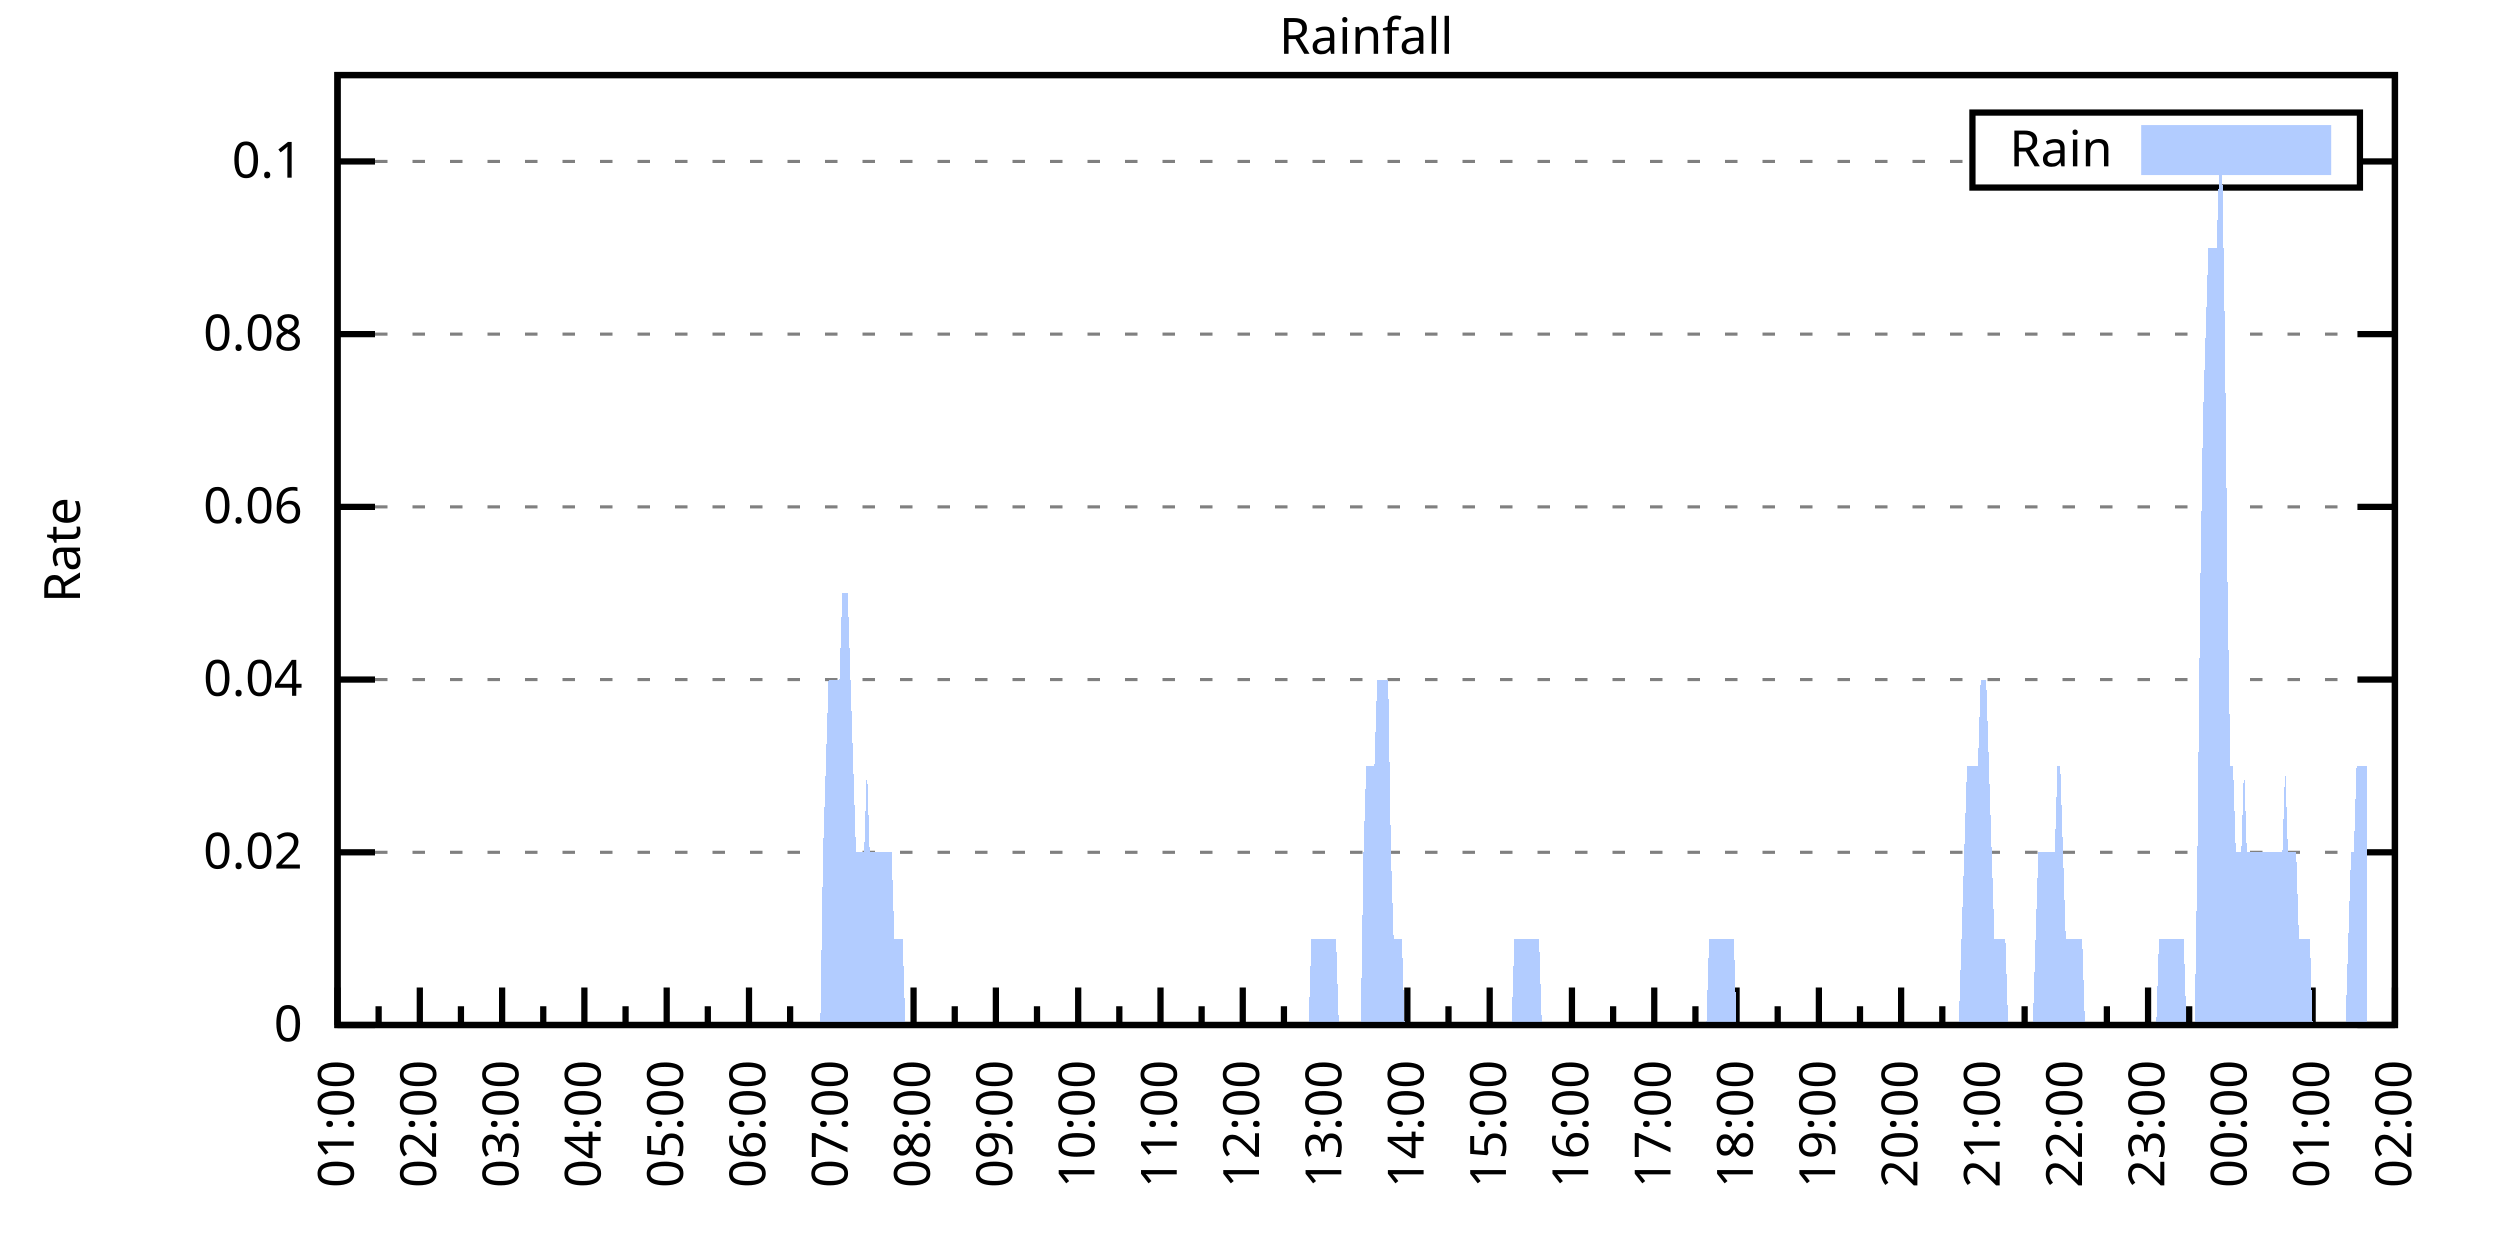
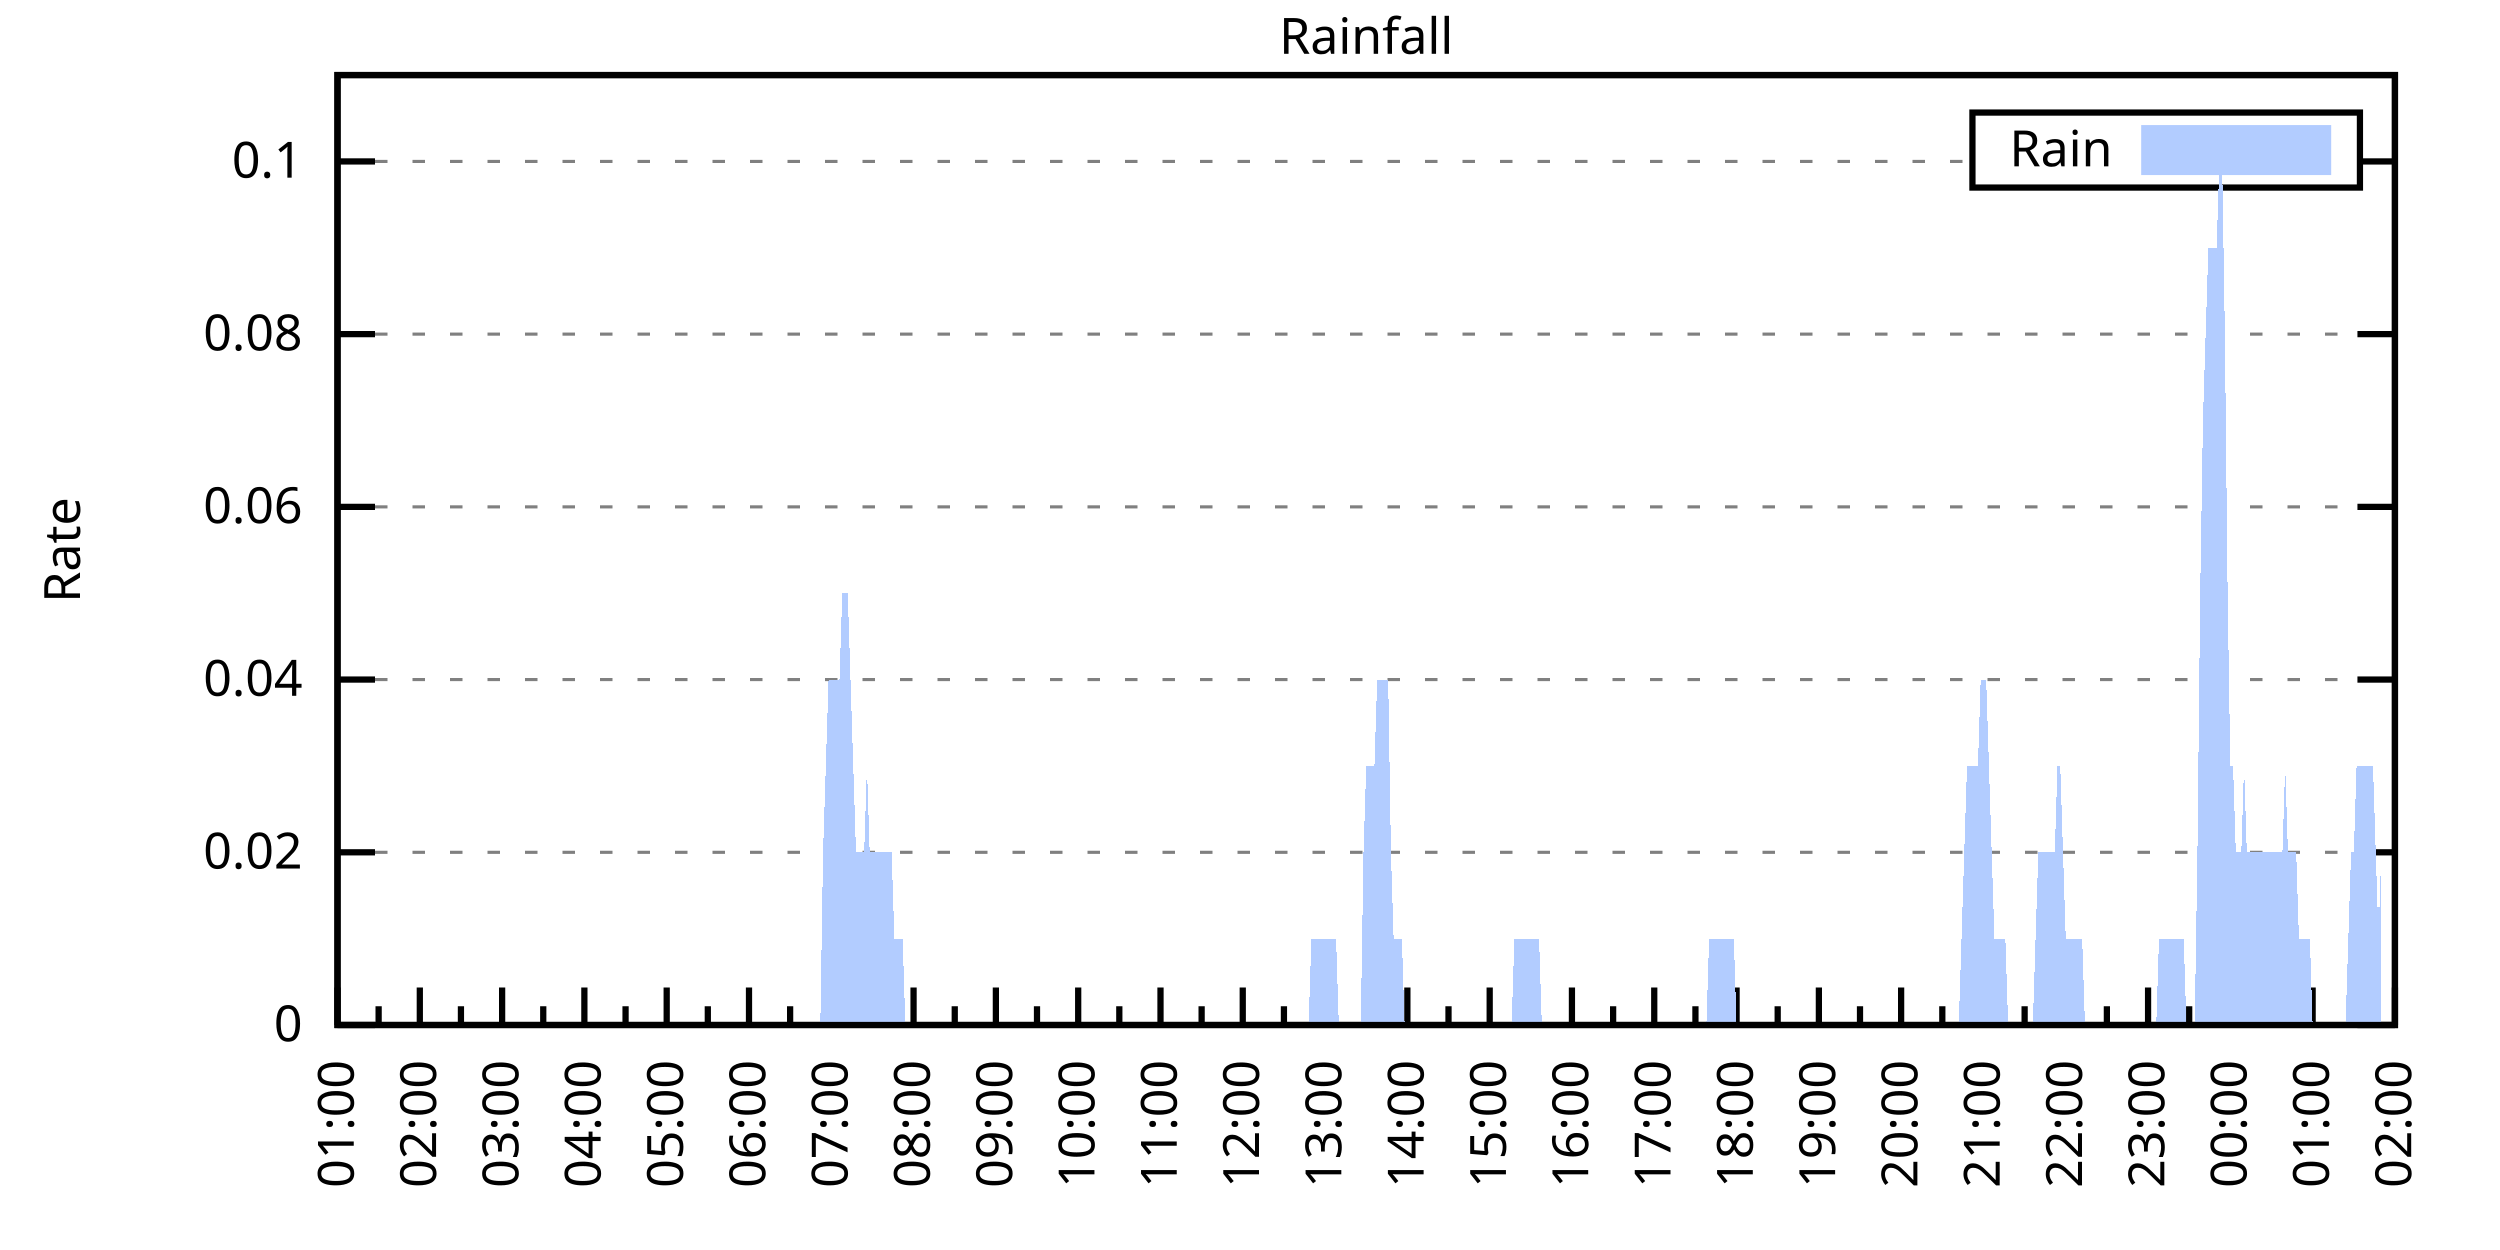
<svg xmlns="http://www.w3.org/2000/svg" xmlns:xlink="http://www.w3.org/1999/xlink" width="400" height="200" viewBox="0 0 400 200">
  <g id="gnuplot_canvas">
    <rect x="0" y="0" width="400" height="200" fill="none" />
    <defs>
      <circle id="gpDot" r="0.5" stroke-width="0.5" stroke="currentColor" />
      <path id="gpPt0" stroke-width="0.333" stroke="currentColor" d="M-1,0 h2 M0,-1 v2" />
      <path id="gpPt1" stroke-width="0.333" stroke="currentColor" d="M-1,-1 L1,1 M1,-1 L-1,1" />
      <path id="gpPt2" stroke-width="0.333" stroke="currentColor" d="M-1,0 L1,0 M0,-1 L0,1 M-1,-1 L1,1 M-1,1 L1,-1" />
      <rect id="gpPt3" stroke-width="0.333" stroke="currentColor" x="-1" y="-1" width="2" height="2" />
      <rect id="gpPt4" stroke-width="0.333" stroke="currentColor" fill="currentColor" x="-1" y="-1" width="2" height="2" />
      <circle id="gpPt5" stroke-width="0.333" stroke="currentColor" cx="0" cy="0" r="1" />
      <use xlink:href="#gpPt5" id="gpPt6" fill="currentColor" stroke="none" />
      <path id="gpPt7" stroke-width="0.333" stroke="currentColor" d="M0,-1.33 L-1.33,0.67 L1.33,0.67 z" />
      <use xlink:href="#gpPt7" id="gpPt8" fill="currentColor" stroke="none" />
      <use xlink:href="#gpPt7" id="gpPt9" stroke="currentColor" transform="rotate(180)" />
      <use xlink:href="#gpPt9" id="gpPt10" fill="currentColor" stroke="none" />
      <use xlink:href="#gpPt3" id="gpPt11" stroke="currentColor" transform="rotate(45)" />
      <use xlink:href="#gpPt11" id="gpPt12" fill="currentColor" stroke="none" />
      <path id="gpPt13" stroke-width="0.333" stroke="currentColor" d="M0,1.330 L1.265,0.411 L0.782,-1.067 L-0.782,-1.076 L-1.265,0.411 z" />
      <use xlink:href="#gpPt13" id="gpPt14" fill="currentColor" stroke="none" />
      <filter id="textbox" filterUnits="objectBoundingBox" x="0" y="0" height="1" width="1">
        <feFlood flood-color="white" flood-opacity="1" result="bgnd" />
        <feComposite in="SourceGraphic" in2="bgnd" operator="atop" />
      </filter>
      <filter id="greybox" filterUnits="objectBoundingBox" x="0" y="0" height="1" width="1">
        <feFlood flood-color="lightgrey" flood-opacity="1" result="grey" />
        <feComposite in="SourceGraphic" in2="grey" operator="atop" />
      </filter>
    </defs>
    <g fill="none" color="white" stroke="currentColor" stroke-width="1.00" stroke-linecap="butt" stroke-linejoin="miter">
</g>
    <g fill="none" color="black" stroke="currentColor" stroke-width="1.00" stroke-linecap="butt" stroke-linejoin="miter">
      <g stroke="none" shape-rendering="crispEdges">
        <polygon fill="rgb(255, 255, 255)" points="54.00,164.00 383.18,164.00 383.18,12.02 54.00,12.02 " />
      </g>
    </g>
    <g fill="none" color="black" stroke="currentColor" stroke-width="1.00" stroke-linecap="butt" stroke-linejoin="miter">
</g>
    <g fill="none" color="black" stroke="black" stroke-width="0.50" stroke-linecap="butt" stroke-linejoin="miter">
</g>
    <g fill="none" color="gray" stroke="currentColor" stroke-width="0.50" stroke-linecap="butt" stroke-linejoin="miter">
      <path stroke="gray" stroke-dasharray="2,4" class="gridline" d="M54.00,164.00 L383.19,164.00  " />
    </g>
    <g fill="none" color="gray" stroke="gray" stroke-width="1.00" stroke-linecap="butt" stroke-linejoin="miter">
</g>
    <g fill="none" color="black" stroke="currentColor" stroke-width="1.00" stroke-linecap="butt" stroke-linejoin="miter">
      <path stroke="black" d="M54.00,164.00 L60.00,164.00 M383.19,164.00 L377.19,164.00  " />
      <g transform="translate(48.40,166.60)" stroke="none" fill="black" font-family="Sans" font-size="8.00" text-anchor="end">
        <text>
          <tspan font-family="Sans"> 0</tspan>
        </text>
      </g>
    </g>
    <g fill="none" color="black" stroke="currentColor" stroke-width="1.00" stroke-linecap="butt" stroke-linejoin="miter">
</g>
    <g fill="none" color="black" stroke="black" stroke-width="0.50" stroke-linecap="butt" stroke-linejoin="miter">
</g>
    <g fill="none" color="gray" stroke="currentColor" stroke-width="0.50" stroke-linecap="butt" stroke-linejoin="miter">
      <path stroke="gray" stroke-dasharray="2,4" class="gridline" d="M54.00,136.37 L383.19,136.37  " />
    </g>
    <g fill="none" color="gray" stroke="gray" stroke-width="1.00" stroke-linecap="butt" stroke-linejoin="miter">
</g>
    <g fill="none" color="black" stroke="currentColor" stroke-width="1.00" stroke-linecap="butt" stroke-linejoin="miter">
      <path stroke="black" d="M54.00,136.37 L60.00,136.37 M383.19,136.37 L377.19,136.37  " />
      <g transform="translate(48.40,138.97)" stroke="none" fill="black" font-family="Sans" font-size="8.00" text-anchor="end">
        <text>
          <tspan font-family="Sans"> 0.02</tspan>
        </text>
      </g>
    </g>
    <g fill="none" color="black" stroke="currentColor" stroke-width="1.00" stroke-linecap="butt" stroke-linejoin="miter">
</g>
    <g fill="none" color="black" stroke="black" stroke-width="0.50" stroke-linecap="butt" stroke-linejoin="miter">
</g>
    <g fill="none" color="gray" stroke="currentColor" stroke-width="0.50" stroke-linecap="butt" stroke-linejoin="miter">
      <path stroke="gray" stroke-dasharray="2,4" class="gridline" d="M54.00,108.73 L383.19,108.73  " />
    </g>
    <g fill="none" color="gray" stroke="gray" stroke-width="1.00" stroke-linecap="butt" stroke-linejoin="miter">
</g>
    <g fill="none" color="black" stroke="currentColor" stroke-width="1.00" stroke-linecap="butt" stroke-linejoin="miter">
      <path stroke="black" d="M54.00,108.73 L60.00,108.73 M383.19,108.73 L377.19,108.73  " />
      <g transform="translate(48.40,111.33)" stroke="none" fill="black" font-family="Sans" font-size="8.00" text-anchor="end">
        <text>
          <tspan font-family="Sans"> 0.04</tspan>
        </text>
      </g>
    </g>
    <g fill="none" color="black" stroke="currentColor" stroke-width="1.00" stroke-linecap="butt" stroke-linejoin="miter">
</g>
    <g fill="none" color="black" stroke="black" stroke-width="0.50" stroke-linecap="butt" stroke-linejoin="miter">
</g>
    <g fill="none" color="gray" stroke="currentColor" stroke-width="0.50" stroke-linecap="butt" stroke-linejoin="miter">
      <path stroke="gray" stroke-dasharray="2,4" class="gridline" d="M54.00,81.10 L383.19,81.10  " />
    </g>
    <g fill="none" color="gray" stroke="gray" stroke-width="1.00" stroke-linecap="butt" stroke-linejoin="miter">
</g>
    <g fill="none" color="black" stroke="currentColor" stroke-width="1.00" stroke-linecap="butt" stroke-linejoin="miter">
      <path stroke="black" d="M54.00,81.10 L60.00,81.10 M383.19,81.10 L377.19,81.10  " />
      <g transform="translate(48.40,83.70)" stroke="none" fill="black" font-family="Sans" font-size="8.00" text-anchor="end">
        <text>
          <tspan font-family="Sans"> 0.06</tspan>
        </text>
      </g>
    </g>
    <g fill="none" color="black" stroke="currentColor" stroke-width="1.00" stroke-linecap="butt" stroke-linejoin="miter">
</g>
    <g fill="none" color="black" stroke="black" stroke-width="0.50" stroke-linecap="butt" stroke-linejoin="miter">
</g>
    <g fill="none" color="gray" stroke="currentColor" stroke-width="0.50" stroke-linecap="butt" stroke-linejoin="miter">
      <path stroke="gray" stroke-dasharray="2,4" class="gridline" d="M54.00,53.46 L383.19,53.46  " />
    </g>
    <g fill="none" color="gray" stroke="gray" stroke-width="1.00" stroke-linecap="butt" stroke-linejoin="miter">
</g>
    <g fill="none" color="black" stroke="currentColor" stroke-width="1.00" stroke-linecap="butt" stroke-linejoin="miter">
      <path stroke="black" d="M54.00,53.46 L60.00,53.46 M383.19,53.46 L377.19,53.46  " />
      <g transform="translate(48.40,56.06)" stroke="none" fill="black" font-family="Sans" font-size="8.00" text-anchor="end">
        <text>
          <tspan font-family="Sans"> 0.08</tspan>
        </text>
      </g>
    </g>
    <g fill="none" color="black" stroke="currentColor" stroke-width="1.00" stroke-linecap="butt" stroke-linejoin="miter">
</g>
    <g fill="none" color="black" stroke="black" stroke-width="0.50" stroke-linecap="butt" stroke-linejoin="miter">
</g>
    <g fill="none" color="gray" stroke="currentColor" stroke-width="0.50" stroke-linecap="butt" stroke-linejoin="miter">
      <path stroke="gray" stroke-dasharray="2,4" class="gridline" d="M54.00,25.83 L315.59,25.83 M377.59,25.83 L383.19,25.83  " />
    </g>
    <g fill="none" color="gray" stroke="gray" stroke-width="1.00" stroke-linecap="butt" stroke-linejoin="miter">
</g>
    <g fill="none" color="black" stroke="currentColor" stroke-width="1.00" stroke-linecap="butt" stroke-linejoin="miter">
      <path stroke="black" d="M54.00,25.83 L60.00,25.83 M383.19,25.83 L377.19,25.83  " />
      <g transform="translate(48.40,28.43)" stroke="none" fill="black" font-family="Sans" font-size="8.00" text-anchor="end">
        <text>
          <tspan font-family="Sans"> 0.1</tspan>
        </text>
      </g>
    </g>
    <g fill="none" color="black" stroke="currentColor" stroke-width="1.00" stroke-linecap="butt" stroke-linejoin="miter">
      <path stroke="black" d="M54.00,164.00 L54.00,158.00  " />
      <g transform="translate(56.60,169.60) rotate(270)" stroke="none" fill="black" font-family="Sans" font-size="8.00" text-anchor="end">
        <text>
          <tspan font-family="Sans">01:00</tspan>
        </text>
      </g>
    </g>
    <g fill="none" color="black" stroke="currentColor" stroke-width="1.00" stroke-linecap="butt" stroke-linejoin="miter">
      <path stroke="black" d="M60.58,164.00 L60.58,161.00 M67.17,164.00 L67.17,158.00  " />
      <g transform="translate(69.77,169.60) rotate(270)" stroke="none" fill="black" font-family="Sans" font-size="8.00" text-anchor="end">
        <text>
          <tspan font-family="Sans">02:00</tspan>
        </text>
      </g>
    </g>
    <g fill="none" color="black" stroke="currentColor" stroke-width="1.00" stroke-linecap="butt" stroke-linejoin="miter">
      <path stroke="black" d="M73.75,164.00 L73.75,161.00 M80.34,164.00 L80.34,158.00  " />
      <g transform="translate(82.94,169.60) rotate(270)" stroke="none" fill="black" font-family="Sans" font-size="8.00" text-anchor="end">
        <text>
          <tspan font-family="Sans">03:00</tspan>
        </text>
      </g>
    </g>
    <g fill="none" color="black" stroke="currentColor" stroke-width="1.00" stroke-linecap="butt" stroke-linejoin="miter">
      <path stroke="black" d="M86.92,164.00 L86.92,161.00 M93.50,164.00 L93.50,158.00  " />
      <g transform="translate(96.10,169.60) rotate(270)" stroke="none" fill="black" font-family="Sans" font-size="8.00" text-anchor="end">
        <text>
          <tspan font-family="Sans">04:00</tspan>
        </text>
      </g>
    </g>
    <g fill="none" color="black" stroke="currentColor" stroke-width="1.00" stroke-linecap="butt" stroke-linejoin="miter">
      <path stroke="black" d="M100.09,164.00 L100.09,161.00 M106.67,164.00 L106.67,158.00  " />
      <g transform="translate(109.27,169.60) rotate(270)" stroke="none" fill="black" font-family="Sans" font-size="8.00" text-anchor="end">
        <text>
          <tspan font-family="Sans">05:00</tspan>
        </text>
      </g>
    </g>
    <g fill="none" color="black" stroke="currentColor" stroke-width="1.00" stroke-linecap="butt" stroke-linejoin="miter">
      <path stroke="black" d="M113.25,164.00 L113.25,161.00 M119.84,164.00 L119.84,158.00  " />
      <g transform="translate(122.44,169.60) rotate(270)" stroke="none" fill="black" font-family="Sans" font-size="8.00" text-anchor="end">
        <text>
          <tspan font-family="Sans">06:00</tspan>
        </text>
      </g>
    </g>
    <g fill="none" color="black" stroke="currentColor" stroke-width="1.00" stroke-linecap="butt" stroke-linejoin="miter">
      <path stroke="black" d="M126.42,164.00 L126.42,161.00 M133.01,164.00 L133.01,158.00  " />
      <g transform="translate(135.61,169.60) rotate(270)" stroke="none" fill="black" font-family="Sans" font-size="8.00" text-anchor="end">
        <text>
          <tspan font-family="Sans">07:00</tspan>
        </text>
      </g>
    </g>
    <g fill="none" color="black" stroke="currentColor" stroke-width="1.00" stroke-linecap="butt" stroke-linejoin="miter">
      <path stroke="black" d="M139.59,164.00 L139.59,161.00 M146.17,164.00 L146.17,158.00  " />
      <g transform="translate(148.77,169.60) rotate(270)" stroke="none" fill="black" font-family="Sans" font-size="8.00" text-anchor="end">
        <text>
          <tspan font-family="Sans">08:00</tspan>
        </text>
      </g>
    </g>
    <g fill="none" color="black" stroke="currentColor" stroke-width="1.00" stroke-linecap="butt" stroke-linejoin="miter">
      <path stroke="black" d="M152.76,164.00 L152.76,161.00 M159.34,164.00 L159.34,158.00  " />
      <g transform="translate(161.94,169.60) rotate(270)" stroke="none" fill="black" font-family="Sans" font-size="8.00" text-anchor="end">
        <text>
          <tspan font-family="Sans">09:00</tspan>
        </text>
      </g>
    </g>
    <g fill="none" color="black" stroke="currentColor" stroke-width="1.00" stroke-linecap="butt" stroke-linejoin="miter">
      <path stroke="black" d="M165.92,164.00 L165.92,161.00 M172.51,164.00 L172.51,158.00  " />
      <g transform="translate(175.11,169.60) rotate(270)" stroke="none" fill="black" font-family="Sans" font-size="8.00" text-anchor="end">
        <text>
          <tspan font-family="Sans">10:00</tspan>
        </text>
      </g>
    </g>
    <g fill="none" color="black" stroke="currentColor" stroke-width="1.00" stroke-linecap="butt" stroke-linejoin="miter">
      <path stroke="black" d="M179.09,164.00 L179.09,161.00 M185.68,164.00 L185.68,158.00  " />
      <g transform="translate(188.28,169.60) rotate(270)" stroke="none" fill="black" font-family="Sans" font-size="8.00" text-anchor="end">
        <text>
          <tspan font-family="Sans">11:00</tspan>
        </text>
      </g>
    </g>
    <g fill="none" color="black" stroke="currentColor" stroke-width="1.00" stroke-linecap="butt" stroke-linejoin="miter">
      <path stroke="black" d="M192.26,164.00 L192.26,161.00 M198.84,164.00 L198.84,158.00  " />
      <g transform="translate(201.44,169.60) rotate(270)" stroke="none" fill="black" font-family="Sans" font-size="8.00" text-anchor="end">
        <text>
          <tspan font-family="Sans">12:00</tspan>
        </text>
      </g>
    </g>
    <g fill="none" color="black" stroke="currentColor" stroke-width="1.00" stroke-linecap="butt" stroke-linejoin="miter">
      <path stroke="black" d="M205.43,164.00 L205.43,161.00 M212.01,164.00 L212.01,158.00  " />
      <g transform="translate(214.61,169.60) rotate(270)" stroke="none" fill="black" font-family="Sans" font-size="8.00" text-anchor="end">
        <text>
          <tspan font-family="Sans">13:00</tspan>
        </text>
      </g>
    </g>
    <g fill="none" color="black" stroke="currentColor" stroke-width="1.00" stroke-linecap="butt" stroke-linejoin="miter">
      <path stroke="black" d="M218.60,164.00 L218.60,161.00 M225.18,164.00 L225.18,158.00  " />
      <g transform="translate(227.78,169.60) rotate(270)" stroke="none" fill="black" font-family="Sans" font-size="8.00" text-anchor="end">
        <text>
          <tspan font-family="Sans">14:00</tspan>
        </text>
      </g>
    </g>
    <g fill="none" color="black" stroke="currentColor" stroke-width="1.00" stroke-linecap="butt" stroke-linejoin="miter">
      <path stroke="black" d="M231.76,164.00 L231.76,161.00 M238.35,164.00 L238.35,158.00  " />
      <g transform="translate(240.95,169.60) rotate(270)" stroke="none" fill="black" font-family="Sans" font-size="8.00" text-anchor="end">
        <text>
          <tspan font-family="Sans">15:00</tspan>
        </text>
      </g>
    </g>
    <g fill="none" color="black" stroke="currentColor" stroke-width="1.00" stroke-linecap="butt" stroke-linejoin="miter">
      <path stroke="black" d="M244.93,164.00 L244.93,161.00 M251.51,164.00 L251.51,158.00  " />
      <g transform="translate(254.11,169.60) rotate(270)" stroke="none" fill="black" font-family="Sans" font-size="8.00" text-anchor="end">
        <text>
          <tspan font-family="Sans">16:00</tspan>
        </text>
      </g>
    </g>
    <g fill="none" color="black" stroke="currentColor" stroke-width="1.00" stroke-linecap="butt" stroke-linejoin="miter">
      <path stroke="black" d="M258.10,164.00 L258.10,161.00 M264.68,164.00 L264.68,158.00  " />
      <g transform="translate(267.28,169.60) rotate(270)" stroke="none" fill="black" font-family="Sans" font-size="8.00" text-anchor="end">
        <text>
          <tspan font-family="Sans">17:00</tspan>
        </text>
      </g>
    </g>
    <g fill="none" color="black" stroke="currentColor" stroke-width="1.00" stroke-linecap="butt" stroke-linejoin="miter">
      <path stroke="black" d="M271.27,164.00 L271.27,161.00 M277.85,164.00 L277.85,158.00  " />
      <g transform="translate(280.45,169.60) rotate(270)" stroke="none" fill="black" font-family="Sans" font-size="8.00" text-anchor="end">
        <text>
          <tspan font-family="Sans">18:00</tspan>
        </text>
      </g>
    </g>
    <g fill="none" color="black" stroke="currentColor" stroke-width="1.00" stroke-linecap="butt" stroke-linejoin="miter">
      <path stroke="black" d="M284.43,164.00 L284.43,161.00 M291.02,164.00 L291.02,158.00  " />
      <g transform="translate(293.62,169.60) rotate(270)" stroke="none" fill="black" font-family="Sans" font-size="8.00" text-anchor="end">
        <text>
          <tspan font-family="Sans">19:00</tspan>
        </text>
      </g>
    </g>
    <g fill="none" color="black" stroke="currentColor" stroke-width="1.00" stroke-linecap="butt" stroke-linejoin="miter">
      <path stroke="black" d="M297.60,164.00 L297.60,161.00 M304.18,164.00 L304.18,158.00  " />
      <g transform="translate(306.78,169.60) rotate(270)" stroke="none" fill="black" font-family="Sans" font-size="8.00" text-anchor="end">
        <text>
          <tspan font-family="Sans">20:00</tspan>
        </text>
      </g>
    </g>
    <g fill="none" color="black" stroke="currentColor" stroke-width="1.00" stroke-linecap="butt" stroke-linejoin="miter">
      <path stroke="black" d="M310.77,164.00 L310.77,161.00 M317.35,164.00 L317.35,158.00  " />
      <g transform="translate(319.95,169.60) rotate(270)" stroke="none" fill="black" font-family="Sans" font-size="8.00" text-anchor="end">
        <text>
          <tspan font-family="Sans">21:00</tspan>
        </text>
      </g>
    </g>
    <g fill="none" color="black" stroke="currentColor" stroke-width="1.00" stroke-linecap="butt" stroke-linejoin="miter">
      <path stroke="black" d="M323.94,164.00 L323.94,161.00 M330.52,164.00 L330.52,158.00  " />
      <g transform="translate(333.12,169.60) rotate(270)" stroke="none" fill="black" font-family="Sans" font-size="8.00" text-anchor="end">
        <text>
          <tspan font-family="Sans">22:00</tspan>
        </text>
      </g>
    </g>
    <g fill="none" color="black" stroke="currentColor" stroke-width="1.00" stroke-linecap="butt" stroke-linejoin="miter">
      <path stroke="black" d="M337.10,164.00 L337.10,161.00 M343.69,164.00 L343.69,158.00  " />
      <g transform="translate(346.29,169.60) rotate(270)" stroke="none" fill="black" font-family="Sans" font-size="8.00" text-anchor="end">
        <text>
          <tspan font-family="Sans">23:00</tspan>
        </text>
      </g>
    </g>
    <g fill="none" color="black" stroke="currentColor" stroke-width="1.00" stroke-linecap="butt" stroke-linejoin="miter">
      <path stroke="black" d="M350.27,164.00 L350.27,161.00 M356.85,164.00 L356.85,158.00  " />
      <g transform="translate(359.45,169.60) rotate(270)" stroke="none" fill="black" font-family="Sans" font-size="8.00" text-anchor="end">
        <text>
          <tspan font-family="Sans">00:00</tspan>
        </text>
      </g>
    </g>
    <g fill="none" color="black" stroke="currentColor" stroke-width="1.00" stroke-linecap="butt" stroke-linejoin="miter">
      <path stroke="black" d="M363.44,164.00 L363.44,161.00 M370.02,164.00 L370.02,158.00  " />
      <g transform="translate(372.62,169.60) rotate(270)" stroke="none" fill="black" font-family="Sans" font-size="8.00" text-anchor="end">
        <text>
          <tspan font-family="Sans">01:00</tspan>
        </text>
      </g>
    </g>
    <g fill="none" color="black" stroke="currentColor" stroke-width="1.00" stroke-linecap="butt" stroke-linejoin="miter">
      <path stroke="black" d="M376.61,164.00 L376.61,161.00 M383.19,164.00 L383.19,158.00  " />
      <g transform="translate(385.79,169.60) rotate(270)" stroke="none" fill="black" font-family="Sans" font-size="8.00" text-anchor="end">
        <text>
          <tspan font-family="Sans">02:00</tspan>
        </text>
      </g>
    </g>
    <g fill="none" color="black" stroke="currentColor" stroke-width="1.00" stroke-linecap="butt" stroke-linejoin="miter">
</g>
    <g fill="none" color="black" stroke="currentColor" stroke-width="1.00" stroke-linecap="butt" stroke-linejoin="miter">
      <path stroke="black" d="M54.00,12.01 L54.00,164.00 L383.19,164.00 L383.19,12.01 L54.00,12.01 Z  " />
    </g>
    <g fill="none" color="black" stroke="currentColor" stroke-width="1.00" stroke-linecap="butt" stroke-linejoin="miter">
      <g transform="translate(12.80,88.01) rotate(270)" stroke="none" fill="black" font-family="Sans" font-size="8.00" text-anchor="middle">
        <text>
          <tspan font-family="Sans">Rate</tspan>
        </text>
      </g>
    </g>
    <g fill="none" color="black" stroke="currentColor" stroke-width="1.00" stroke-linecap="butt" stroke-linejoin="miter">
</g>
    <g fill="none" color="black" stroke="currentColor" stroke-width="1.00" stroke-linecap="butt" stroke-linejoin="miter">
      <path stroke="black" d="M315.59,30.01 L315.59,18.01 L377.59,18.01 L377.59,30.01 L315.59,30.01 Z  " />
    </g>
    <g id="Rainfall_plot_1">
      <g fill="none" color="white" stroke="black" stroke-width="2.00" stroke-linecap="butt" stroke-linejoin="miter">
</g>
      <g fill="none" color="black" stroke="currentColor" stroke-width="2.00" stroke-linecap="butt" stroke-linejoin="miter">
        <g transform="translate(337.99,26.61)" stroke="none" fill="black" font-family="Sans" font-size="8.00" text-anchor="end">
          <text>
            <tspan font-family="Sans">Rain</tspan>
          </text>
        </g>
      </g>
      <g fill="none" color="black" stroke="currentColor" stroke-width="2.00" stroke-linecap="butt" stroke-linejoin="miter">
        <g stroke="none" shape-rendering="crispEdges">
          <polygon fill="rgb(178, 204, 255)" points="343.59,27.01 371.99,27.01 371.99,21.01 343.59,21.01 " />
        </g>
        <path stroke="rgb(178, 204, 255)" d="M343.59,27.01 L371.99,27.01 L371.99,21.01 L343.59,21.01 L343.59,27.01 Z  " />
      </g>
      <g fill="none" color="black" stroke="currentColor" stroke-width="2.00" stroke-linecap="butt" stroke-linejoin="miter">
        <g stroke="none" shape-rendering="crispEdges">
-           <polygon fill="rgb(178, 204, 255)" points="63.22,164.00 63.66,164.00 64.10,164.00 64.53,164.00 64.97,164.00 65.41,164.00 65.85,164.00 66.29,164.00 66.73,164.00 67.17,164.00 67.61,164.00 68.05,164.00 68.48,164.00 68.92,164.00 69.36,164.00 69.80,164.00 70.24,164.00 70.68,164.00 71.12,164.00 71.56,164.00 72.00,164.00 72.43,164.00 72.87,164.00 73.31,164.00 73.75,164.00 74.19,164.00 74.63,164.00 75.07,164.00 75.51,164.00 75.95,164.00 76.38,164.00 76.82,164.00 77.26,164.00 77.70,164.00 78.14,164.00 78.58,164.00 79.02,164.00 79.46,164.00 79.90,164.00 80.34,164.00 80.77,164.00 81.21,164.00 81.65,164.00 82.09,164.00 82.53,164.00 82.97,164.00 83.41,164.00 83.85,164.00 84.29,164.00 84.72,164.00 85.16,164.00 85.60,164.00 86.04,164.00 86.48,164.00 86.92,164.00 87.36,164.00 87.80,164.00 88.24,164.00 88.67,164.00 89.11,164.00 89.55,164.00 89.99,164.00 90.43,164.00 90.87,164.00 91.31,164.00 91.75,164.00 92.19,164.00 92.62,164.00 93.06,164.00 93.50,164.00 93.94,164.00 94.38,164.00 94.82,164.00 95.26,164.00 95.70,164.00 96.14,164.00 96.58,164.00 97.01,164.00 97.45,164.00 97.89,164.00 98.33,164.00 98.77,164.00 99.21,164.00 99.65,164.00 100.09,164.00 100.53,164.00 100.96,164.00 101.40,164.00 101.84,164.00 102.28,164.00 102.72,164.00 103.16,164.00 103.60,164.00 104.04,164.00 104.48,164.00 104.91,164.00 105.35,164.00 105.79,164.00 106.23,164.00 106.67,164.00 107.11,164.00 107.55,164.00 107.99,164.00 108.43,164.00 108.87,164.00 109.30,164.00 109.74,164.00 110.18,164.00 110.62,164.00 111.06,164.00 111.50,164.00 111.94,164.00 112.38,164.00 112.82,164.00 113.25,164.00 113.69,164.00 114.13,164.00 114.57,164.00 115.01,164.00 115.45,164.00 115.89,164.00 116.33,164.00 116.77,164.00 117.20,164.00 117.64,164.00 118.08,164.00 118.52,164.00 118.96,164.00 119.40,164.00 119.84,164.00 120.28,164.00 120.72,164.00 121.15,164.00 121.59,164.00 122.03,164.00 122.47,164.00 122.91,164.00 123.35,164.00 123.79,164.00 124.23,164.00 124.67,164.00 125.11,164.00 125.54,164.00 125.98,164.00 126.42,164.00 126.86,164.00 127.30,164.00 127.74,164.00 128.18,164.00 128.62,164.00 129.06,164.00 129.49,164.00 129.93,164.00 130.37,164.00 130.81,164.00 131.25,164.00 131.69,136.37 132.13,122.55 132.57,108.73 133.01,108.73 133.44,108.73 133.88,108.73 134.32,108.73 134.76,94.91 135.20,94.91 135.64,94.91 136.08,108.73 136.52,122.55 136.96,136.37 137.39,136.37 137.83,136.37 138.27,136.37 138.71,122.55 139.15,136.37 139.59,136.37 140.03,136.37 140.47,136.37 140.91,136.37 141.35,136.37 141.78,136.37 142.22,136.37 142.66,136.37 143.10,150.18 143.54,150.18 143.98,150.18 144.42,150.18 144.86,164.00 145.30,164.00 145.73,164.00 146.17,164.00 146.61,164.00 147.05,164.00 147.49,164.00 147.93,164.00 148.37,164.00 148.81,164.00 149.25,164.00 149.68,164.00 150.12,164.00 150.56,164.00 151.00,164.00 151.44,164.00 151.88,164.00 152.32,164.00 152.76,164.00 153.20,164.00 153.63,164.00 154.07,164.00 154.51,164.00 154.95,164.00 155.39,164.00 155.83,164.00 156.27,164.00 156.71,164.00 157.15,164.00 157.59,164.00 158.02,164.00 158.46,164.00 158.90,164.00 159.34,164.00 159.78,164.00 160.22,164.00 160.66,164.00 161.10,164.00 161.54,164.00 161.97,164.00 162.41,164.00 162.85,164.00 163.29,164.00 163.73,164.00 164.17,164.00 164.61,164.00 165.05,164.00 165.49,164.00 165.92,164.00 166.36,164.00 166.80,164.00 167.24,164.00 167.68,164.00 168.12,164.00 168.56,164.00 169.00,164.00 169.44,164.00 169.87,164.00 170.31,164.00 170.75,164.00 171.19,164.00 171.63,164.00 172.07,164.00 172.51,164.00 172.95,164.00 173.39,164.00 173.83,164.00 174.26,164.00 174.70,164.00 175.14,164.00 175.58,164.00 176.02,164.00 176.46,164.00 176.90,164.00 177.34,164.00 177.78,164.00 178.21,164.00 178.65,164.00 179.09,164.00 179.53,164.00 179.97,164.00 180.41,164.00 180.85,164.00 181.29,164.00 181.73,164.00 182.16,164.00 182.60,164.00 183.04,164.00 183.48,164.00 183.92,164.00 184.36,164.00 184.80,164.00 185.24,164.00 185.68,164.00 186.11,164.00 186.55,164.00 186.99,164.00 187.43,164.00 187.87,164.00 188.31,164.00 188.75,164.00 189.19,164.00 189.63,164.00 190.07,164.00 190.50,164.00 190.94,164.00 191.38,164.00 191.82,164.00 192.26,164.00 192.70,164.00 193.14,164.00 193.58,164.00 194.02,164.00 194.45,164.00 194.89,164.00 195.33,164.00 195.77,164.00 196.21,164.00 196.65,164.00 197.09,164.00 197.53,164.00 197.97,164.00 198.40,164.00 198.84,164.00 199.28,164.00 199.72,164.00 200.16,164.00 200.60,164.00 201.04,164.00 201.48,164.00 201.92,164.00 202.35,164.00 202.79,164.00 203.23,164.00 203.67,164.00 204.11,164.00 204.55,164.00 204.99,164.00 205.43,164.00 205.87,164.00 206.31,164.00 206.74,164.00 207.18,164.00 207.62,164.00 208.06,164.00 208.50,164.00 208.94,164.00 209.38,164.00 209.82,150.18 210.26,150.18 210.69,150.18 211.13,150.18 211.57,150.18 212.01,150.18 212.45,150.18 212.89,150.18 213.33,150.18 213.77,150.18 214.21,164.00 214.64,164.00 215.08,164.00 215.52,164.00 215.96,164.00 216.40,164.00 216.84,164.00 217.28,164.00 217.72,164.00 218.16,136.37 218.60,122.55 219.03,122.55 219.47,122.55 219.91,122.55 220.35,108.73 220.79,108.73 221.23,108.73 221.67,108.73 222.11,108.73 222.55,136.37 222.98,150.18 223.42,150.18 223.86,150.18 224.30,150.18 224.74,164.00 225.18,164.00 225.62,164.00 226.06,164.00 226.50,164.00 226.93,164.00 227.37,164.00 227.81,164.00 228.25,164.00 228.69,164.00 229.13,164.00 229.57,164.00 230.01,164.00 230.45,164.00 230.88,164.00 231.32,164.00 231.76,164.00 232.20,164.00 232.64,164.00 233.08,164.00 233.52,164.00 233.96,164.00 234.40,164.00 234.84,164.00 235.27,164.00 235.71,164.00 236.15,164.00 236.59,164.00 237.03,164.00 237.47,164.00 237.91,164.00 238.35,164.00 238.79,164.00 239.22,164.00 239.66,164.00 240.10,164.00 240.54,164.00 240.98,164.00 241.42,164.00 241.86,164.00 242.30,150.18 242.74,150.18 243.17,150.18 243.61,150.18 244.05,150.18 244.49,150.18 244.93,150.18 245.37,150.18 245.81,150.18 246.25,150.18 246.69,164.00 247.12,164.00 247.56,164.00 248.00,164.00 248.44,164.00 248.88,164.00 249.32,164.00 249.76,164.00 250.20,164.00 250.64,164.00 251.08,164.00 251.51,164.00 251.95,164.00 252.39,164.00 252.83,164.00 253.27,164.00 253.71,164.00 254.15,164.00 254.59,164.00 255.03,164.00 255.46,164.00 255.90,164.00 256.34,164.00 256.78,164.00 257.22,164.00 257.66,164.00 258.10,164.00 258.54,164.00 258.98,164.00 259.41,164.00 259.85,164.00 260.29,164.00 260.73,164.00 261.17,164.00 261.61,164.00 262.05,164.00 262.49,164.00 262.93,164.00 263.36,164.00 263.80,164.00 264.24,164.00 264.68,164.00 265.12,164.00 265.56,164.00 266.00,164.00 266.44,164.00 266.88,164.00 267.32,164.00 267.75,164.00 268.19,164.00 268.63,164.00 269.07,164.00 269.51,164.00 269.95,164.00 270.39,164.00 270.83,164.00 271.27,164.00 271.70,164.00 272.14,164.00 272.58,164.00 273.02,164.00 273.46,150.18 273.90,150.18 274.34,150.18 274.78,150.18 275.22,150.18 275.65,150.18 276.09,150.18 276.53,150.18 276.97,150.18 277.41,150.18 277.85,164.00 278.29,164.00 278.73,164.00 279.17,164.00 279.60,164.00 280.04,164.00 280.48,164.00 280.92,164.00 281.36,164.00 281.80,164.00 282.24,164.00 282.68,164.00 283.12,164.00 283.56,164.00 283.99,164.00 284.43,164.00 284.87,164.00 285.31,164.00 285.75,164.00 286.19,164.00 286.63,164.00 287.07,164.00 287.51,164.00 287.94,164.00 288.38,164.00 288.82,164.00 289.26,164.00 289.70,164.00 290.14,164.00 290.58,164.00 291.02,164.00 291.46,164.00 291.89,164.00 292.33,164.00 292.77,164.00 293.21,164.00 293.65,164.00 294.09,164.00 294.53,164.00 294.97,164.00 295.41,164.00 295.84,164.00 296.28,164.00 296.72,164.00 297.16,164.00 297.60,164.00 298.04,164.00 298.48,164.00 298.92,164.00 299.36,164.00 299.80,164.00 300.23,164.00 300.67,164.00 301.11,164.00 301.55,164.00 301.99,164.00 302.43,164.00 302.87,164.00 303.31,164.00 303.75,164.00 304.18,164.00 304.62,164.00 305.06,164.00 305.50,164.00 305.94,164.00 306.38,164.00 306.82,164.00 307.26,164.00 307.70,164.00 308.13,164.00 308.57,164.00 309.01,164.00 309.45,164.00 309.89,164.00 310.33,164.00 310.77,164.00 311.21,164.00 311.65,164.00 312.08,164.00 312.52,164.00 312.96,164.00 313.40,164.00 313.84,150.18 314.28,136.37 314.72,122.55 315.16,122.55 315.60,122.55 316.04,122.55 316.47,122.55 316.91,108.73 317.35,108.73 317.79,108.73 318.23,122.55 318.67,136.37 319.11,150.18 319.55,150.18 319.99,150.18 320.42,150.18 320.86,150.18 321.30,164.00 321.74,164.00 322.18,164.00 322.62,164.00 323.06,164.00 323.50,164.00 323.94,164.00 324.37,164.00 324.81,164.00 325.25,164.00 325.69,150.18 326.13,136.37 326.57,136.37 327.01,136.37 327.45,136.37 327.89,136.37 328.33,136.37 328.76,136.37 329.20,122.55 329.64,122.55 330.08,136.37 330.52,150.18 330.96,150.18 331.40,150.18 331.84,150.18 332.28,150.18 332.71,150.18 333.15,150.18 333.59,164.00 334.03,164.00 334.47,164.00 334.91,164.00 335.35,164.00 335.79,164.00 336.23,164.00 336.66,164.00 337.10,164.00 337.54,164.00 337.98,164.00 338.42,164.00 338.86,164.00 339.30,164.00 339.74,164.00 340.18,164.00 340.61,164.00 341.05,164.00 341.49,164.00 341.93,164.00 342.37,164.00 342.81,164.00 343.25,164.00 343.69,164.00 344.13,164.00 344.57,164.00 345.00,164.00 345.44,150.18 345.88,150.18 346.32,150.18 346.76,150.18 347.20,150.18 347.64,150.18 348.08,150.18 348.52,150.18 348.95,150.18 349.39,150.18 349.83,164.00 350.27,164.00 350.71,164.00 351.15,164.00 351.59,136.37 352.03,94.91 352.47,67.28 352.90,53.46 353.34,39.64 353.78,39.64 354.22,39.64 354.66,39.64 355.10,25.83 355.54,25.83 355.98,53.46 356.42,94.91 356.85,122.55 357.29,122.55 357.73,136.37 358.17,136.37 358.61,136.37 359.05,122.55 359.49,136.37 359.93,136.37 360.37,136.37 360.81,136.37 361.24,136.37 361.68,136.37 362.12,136.37 362.56,136.37 363.00,136.37 363.44,136.37 363.88,136.37 364.32,136.37 364.76,136.37 365.19,136.37 365.63,122.55 366.07,136.37 366.51,136.37 366.95,136.37 367.39,136.37 367.83,150.18 368.27,150.18 368.71,150.18 369.14,150.18 369.58,150.18 370.02,164.00 370.46,164.00 370.90,164.00 371.34,164.00 371.78,164.00 372.22,164.00 372.66,164.00 373.09,164.00 373.53,164.00 373.97,164.00 374.41,164.00 374.85,164.00 375.29,164.00 375.73,150.18 376.17,136.37 376.61,136.37 377.05,122.55 377.48,122.55 377.92,122.55 378.36,122.55 378.80,122.55 378.80,164.00 63.22,164.00 " />
+           <polygon fill="rgb(178, 204, 255)" points="65.41,164.00 65.85,164.00 66.29,164.00 66.73,164.00 67.17,164.00 67.61,164.00 68.05,164.00 68.48,164.00 68.92,164.00 69.36,164.00 69.80,164.00 70.24,164.00 70.68,164.00 71.12,164.00 71.56,164.00 72.00,164.00 72.43,164.00 72.87,164.00 73.31,164.00 73.75,164.00 74.19,164.00 74.63,164.00 75.07,164.00 75.51,164.00 75.95,164.00 76.38,164.00 76.82,164.00 77.26,164.00 77.70,164.00 78.14,164.00 78.58,164.00 79.02,164.00 79.46,164.00 79.90,164.00 80.34,164.00 80.77,164.00 81.21,164.00 81.65,164.00 82.09,164.00 82.53,164.00 82.97,164.00 83.41,164.00 83.85,164.00 84.29,164.00 84.72,164.00 85.16,164.00 85.60,164.00 86.04,164.00 86.48,164.00 86.92,164.00 87.36,164.00 87.80,164.00 88.24,164.00 88.67,164.00 89.11,164.00 89.55,164.00 89.99,164.00 90.43,164.00 90.87,164.00 91.31,164.00 91.75,164.00 92.19,164.00 92.62,164.00 93.06,164.00 93.50,164.00 93.94,164.00 94.38,164.00 94.82,164.00 95.26,164.00 95.70,164.00 96.14,164.00 96.58,164.00 97.01,164.00 97.45,164.00 97.89,164.00 98.33,164.00 98.77,164.00 99.21,164.00 99.65,164.00 100.09,164.00 100.53,164.00 100.96,164.00 101.40,164.00 101.84,164.00 102.28,164.00 102.72,164.00 103.16,164.00 103.60,164.00 104.04,164.00 104.48,164.00 104.91,164.00 105.35,164.00 105.79,164.00 106.23,164.00 106.67,164.00 107.11,164.00 107.55,164.00 107.99,164.00 108.43,164.00 108.87,164.00 109.30,164.00 109.74,164.00 110.18,164.00 110.62,164.00 111.06,164.00 111.50,164.00 111.94,164.00 112.38,164.00 112.82,164.00 113.25,164.00 113.69,164.00 114.13,164.00 114.57,164.00 115.01,164.00 115.45,164.00 115.89,164.00 116.33,164.00 116.77,164.00 117.20,164.00 117.64,164.00 118.08,164.00 118.52,164.00 118.96,164.00 119.40,164.00 119.84,164.00 120.28,164.00 120.72,164.00 121.15,164.00 121.59,164.00 122.03,164.00 122.47,164.00 122.91,164.00 123.35,164.00 123.79,164.00 124.23,164.00 124.67,164.00 125.11,164.00 125.54,164.00 125.98,164.00 126.42,164.00 126.86,164.00 127.30,164.00 127.74,164.00 128.18,164.00 128.62,164.00 129.06,164.00 129.49,164.00 129.93,164.00 130.37,164.00 130.81,164.00 131.25,164.00 131.69,136.37 132.13,122.55 132.57,108.73 133.01,108.73 133.44,108.73 133.88,108.73 134.32,108.73 134.76,94.91 135.20,94.91 135.64,94.91 136.08,108.73 136.52,122.55 136.96,136.37 137.39,136.37 137.83,136.37 138.27,136.37 138.71,122.55 139.15,136.37 139.59,136.37 140.03,136.37 140.47,136.37 140.91,136.37 141.35,136.37 141.78,136.37 142.22,136.37 142.66,136.37 143.10,150.18 143.54,150.18 143.98,150.18 144.42,150.18 144.86,164.00 145.30,164.00 145.73,164.00 146.17,164.00 146.61,164.00 147.05,164.00 147.49,164.00 147.93,164.00 148.37,164.00 148.81,164.00 149.25,164.00 149.68,164.00 150.12,164.00 150.56,164.00 151.00,164.00 151.44,164.00 151.88,164.00 152.32,164.00 152.76,164.00 153.20,164.00 153.63,164.00 154.07,164.00 154.51,164.00 154.95,164.00 155.39,164.00 155.83,164.00 156.27,164.00 156.71,164.00 157.15,164.00 157.59,164.00 158.02,164.00 158.46,164.00 158.90,164.00 159.34,164.00 159.78,164.00 160.22,164.00 160.66,164.00 161.10,164.00 161.54,164.00 161.97,164.00 162.41,164.00 162.85,164.00 163.29,164.00 163.73,164.00 164.17,164.00 164.61,164.00 165.05,164.00 165.49,164.00 165.92,164.00 166.36,164.00 166.80,164.00 167.24,164.00 167.68,164.00 168.12,164.00 168.56,164.00 169.00,164.00 169.44,164.00 169.87,164.00 170.31,164.00 170.75,164.00 171.19,164.00 171.63,164.00 172.07,164.00 172.51,164.00 172.95,164.00 173.39,164.00 173.83,164.00 174.26,164.00 174.70,164.00 175.14,164.00 175.58,164.00 176.02,164.00 176.46,164.00 176.90,164.00 177.34,164.00 177.78,164.00 178.21,164.00 178.65,164.00 179.09,164.00 179.53,164.00 179.97,164.00 180.41,164.00 180.85,164.00 181.29,164.00 181.73,164.00 182.16,164.00 182.60,164.00 183.04,164.00 183.48,164.00 183.92,164.00 184.36,164.00 184.80,164.00 185.24,164.00 185.68,164.00 186.11,164.00 186.55,164.00 186.99,164.00 187.43,164.00 187.87,164.00 188.31,164.00 188.75,164.00 189.19,164.00 189.63,164.00 190.07,164.00 190.50,164.00 190.94,164.00 191.38,164.00 191.82,164.00 192.26,164.00 192.70,164.00 193.14,164.00 193.58,164.00 194.02,164.00 194.45,164.00 194.89,164.00 195.33,164.00 195.77,164.00 196.21,164.00 196.65,164.00 197.09,164.00 197.53,164.00 197.97,164.00 198.40,164.00 198.84,164.00 199.28,164.00 199.72,164.00 200.16,164.00 200.60,164.00 201.04,164.00 201.48,164.00 201.92,164.00 202.35,164.00 202.79,164.00 203.23,164.00 203.67,164.00 204.11,164.00 204.55,164.00 204.99,164.00 205.43,164.00 205.87,164.00 206.31,164.00 206.74,164.00 207.18,164.00 207.62,164.00 208.06,164.00 208.50,164.00 208.94,164.00 209.38,164.00 209.82,150.18 210.26,150.18 210.69,150.18 211.13,150.18 211.57,150.18 212.01,150.18 212.45,150.18 212.89,150.18 213.33,150.18 213.77,150.18 214.21,164.00 214.64,164.00 215.08,164.00 215.52,164.00 215.96,164.00 216.40,164.00 216.84,164.00 217.28,164.00 217.72,164.00 218.16,136.37 218.60,122.55 219.03,122.55 219.47,122.55 219.91,122.55 220.35,108.73 220.79,108.73 221.23,108.73 221.67,108.73 222.11,108.73 222.55,136.37 222.98,150.18 223.42,150.18 223.86,150.18 224.30,150.18 224.74,164.00 225.18,164.00 225.62,164.00 226.06,164.00 226.50,164.00 226.93,164.00 227.37,164.00 227.81,164.00 228.25,164.00 228.69,164.00 229.13,164.00 229.57,164.00 230.01,164.00 230.45,164.00 230.88,164.00 231.32,164.00 231.76,164.00 232.20,164.00 232.64,164.00 233.08,164.00 233.52,164.00 233.96,164.00 234.40,164.00 234.84,164.00 235.27,164.00 235.71,164.00 236.15,164.00 236.59,164.00 237.03,164.00 237.47,164.00 237.91,164.00 238.35,164.00 238.79,164.00 239.22,164.00 239.66,164.00 240.10,164.00 240.54,164.00 240.98,164.00 241.42,164.00 241.86,164.00 242.30,150.18 242.74,150.18 243.17,150.18 243.61,150.18 244.05,150.18 244.49,150.18 244.93,150.18 245.37,150.18 245.81,150.18 246.25,150.18 246.69,164.00 247.12,164.00 247.56,164.00 248.00,164.00 248.44,164.00 248.88,164.00 249.32,164.00 249.76,164.00 250.20,164.00 250.64,164.00 251.08,164.00 251.51,164.00 251.95,164.00 252.39,164.00 252.83,164.00 253.27,164.00 253.71,164.00 254.15,164.00 254.59,164.00 255.03,164.00 255.46,164.00 255.90,164.00 256.34,164.00 256.78,164.00 257.22,164.00 257.66,164.00 258.10,164.00 258.54,164.00 258.98,164.00 259.41,164.00 259.85,164.00 260.29,164.00 260.73,164.00 261.17,164.00 261.61,164.00 262.05,164.00 262.49,164.00 262.93,164.00 263.36,164.00 263.80,164.00 264.24,164.00 264.68,164.00 265.12,164.00 265.56,164.00 266.00,164.00 266.44,164.00 266.88,164.00 267.32,164.00 267.75,164.00 268.19,164.00 268.63,164.00 269.07,164.00 269.51,164.00 269.95,164.00 270.39,164.00 270.83,164.00 271.27,164.00 271.70,164.00 272.14,164.00 272.58,164.00 273.02,164.00 273.46,150.18 273.90,150.18 274.34,150.18 274.78,150.18 275.22,150.18 275.65,150.18 276.09,150.18 276.53,150.18 276.97,150.18 277.41,150.18 277.85,164.00 278.29,164.00 278.73,164.00 279.17,164.00 279.60,164.00 280.04,164.00 280.48,164.00 280.92,164.00 281.36,164.00 281.80,164.00 282.24,164.00 282.68,164.00 283.12,164.00 283.56,164.00 283.99,164.00 284.43,164.00 284.87,164.00 285.31,164.00 285.75,164.00 286.19,164.00 286.63,164.00 287.07,164.00 287.51,164.00 287.94,164.00 288.38,164.00 288.82,164.00 289.26,164.00 289.70,164.00 290.14,164.00 290.58,164.00 291.02,164.00 291.46,164.00 291.89,164.00 292.33,164.00 292.77,164.00 293.21,164.00 293.65,164.00 294.09,164.00 294.53,164.00 294.97,164.00 295.41,164.00 295.84,164.00 296.28,164.00 296.72,164.00 297.16,164.00 297.60,164.00 298.04,164.00 298.48,164.00 298.92,164.00 299.36,164.00 299.80,164.00 300.23,164.00 300.67,164.00 301.11,164.00 301.55,164.00 301.99,164.00 302.43,164.00 302.87,164.00 303.31,164.00 303.75,164.00 304.18,164.00 304.62,164.00 305.06,164.00 305.50,164.00 305.94,164.00 306.38,164.00 306.82,164.00 307.26,164.00 307.70,164.00 308.13,164.00 308.57,164.00 309.01,164.00 309.45,164.00 309.89,164.00 310.33,164.00 310.77,164.00 311.21,164.00 311.65,164.00 312.08,164.00 312.52,164.00 312.96,164.00 313.40,164.00 313.84,150.18 314.28,136.37 314.72,122.55 315.16,122.55 315.60,122.55 316.04,122.55 316.47,122.55 316.91,108.73 317.35,108.73 317.79,108.73 318.23,122.55 318.67,136.37 319.11,150.18 319.55,150.18 319.99,150.18 320.42,150.18 320.86,150.18 321.30,164.00 321.74,164.00 322.18,164.00 322.62,164.00 323.06,164.00 323.50,164.00 323.94,164.00 324.37,164.00 324.81,164.00 325.25,164.00 325.69,150.18 326.13,136.37 326.57,136.37 327.01,136.37 327.45,136.37 327.89,136.37 328.33,136.37 328.76,136.37 329.20,122.55 329.64,122.55 330.08,136.37 330.52,150.18 330.96,150.18 331.40,150.18 331.84,150.18 332.28,150.18 332.71,150.18 333.15,150.18 333.59,164.00 334.03,164.00 334.47,164.00 334.91,164.00 335.35,164.00 335.79,164.00 336.23,164.00 336.66,164.00 337.10,164.00 337.54,164.00 337.98,164.00 338.42,164.00 338.86,164.00 339.30,164.00 339.74,164.00 340.18,164.00 340.61,164.00 341.05,164.00 341.49,164.00 341.93,164.00 342.37,164.00 342.81,164.00 343.25,164.00 343.69,164.00 344.13,164.00 344.57,164.00 345.00,164.00 345.44,150.18 345.88,150.18 346.32,150.18 346.76,150.18 347.20,150.18 347.64,150.18 348.08,150.18 348.52,150.18 348.95,150.18 349.39,150.18 349.83,164.00 350.27,164.00 350.71,164.00 351.15,164.00 351.59,136.37 352.03,94.91 352.47,67.28 352.90,53.46 353.34,39.64 353.78,39.64 354.22,39.64 354.66,39.64 355.10,25.83 355.54,25.83 355.98,53.46 356.42,94.91 356.85,122.55 357.29,122.55 357.73,136.37 358.17,136.37 358.61,136.37 359.05,122.55 359.49,136.37 359.93,136.37 360.37,136.37 360.81,136.37 361.24,136.37 361.68,136.37 362.12,136.37 362.56,136.37 363.00,136.37 363.44,136.37 363.88,136.37 364.32,136.37 364.76,136.37 365.19,136.37 365.63,122.55 366.07,136.37 366.51,136.37 366.95,136.37 367.39,136.37 367.83,150.18 368.27,150.18 368.71,150.18 369.14,150.18 369.58,150.18 370.02,164.00 370.46,164.00 370.90,164.00 371.34,164.00 371.78,164.00 372.22,164.00 372.66,164.00 373.09,164.00 373.53,164.00 373.97,164.00 374.41,164.00 374.85,164.00 375.29,164.00 375.73,150.18 376.17,136.37 376.61,136.37 377.05,122.55 377.48,122.55 377.92,122.55 378.36,122.55 378.80,122.55 379.24,122.55 379.68,122.55 380.12,136.37 380.56,150.18 381.00,136.37 381.00,164.00 65.41,164.00 " />
        </g>
      </g>
    </g>
    <g fill="none" color="black" stroke="currentColor" stroke-width="2.00" stroke-linecap="butt" stroke-linejoin="miter">
</g>
    <g fill="none" color="black" stroke="black" stroke-width="1.00" stroke-linecap="butt" stroke-linejoin="miter">
</g>
    <g fill="none" color="black" stroke="currentColor" stroke-width="1.00" stroke-linecap="butt" stroke-linejoin="miter">
      <path stroke="black" d="M54.00,12.01 L54.00,164.00 L383.19,164.00 L383.19,12.01 L54.00,12.01 Z  " />
    </g>
    <g fill="none" color="black" stroke="currentColor" stroke-width="1.00" stroke-linecap="butt" stroke-linejoin="miter">
      <g transform="translate(218.59,8.61)" stroke="none" fill="black" font-family="Sans" font-size="8.00" text-anchor="middle">
        <text>
          <tspan font-family="Sans">Rainfall</tspan>
        </text>
      </g>
    </g>
    <g fill="none" color="black" stroke="currentColor" stroke-width="1.00" stroke-linecap="butt" stroke-linejoin="miter">
</g>
  </g>
</svg>
